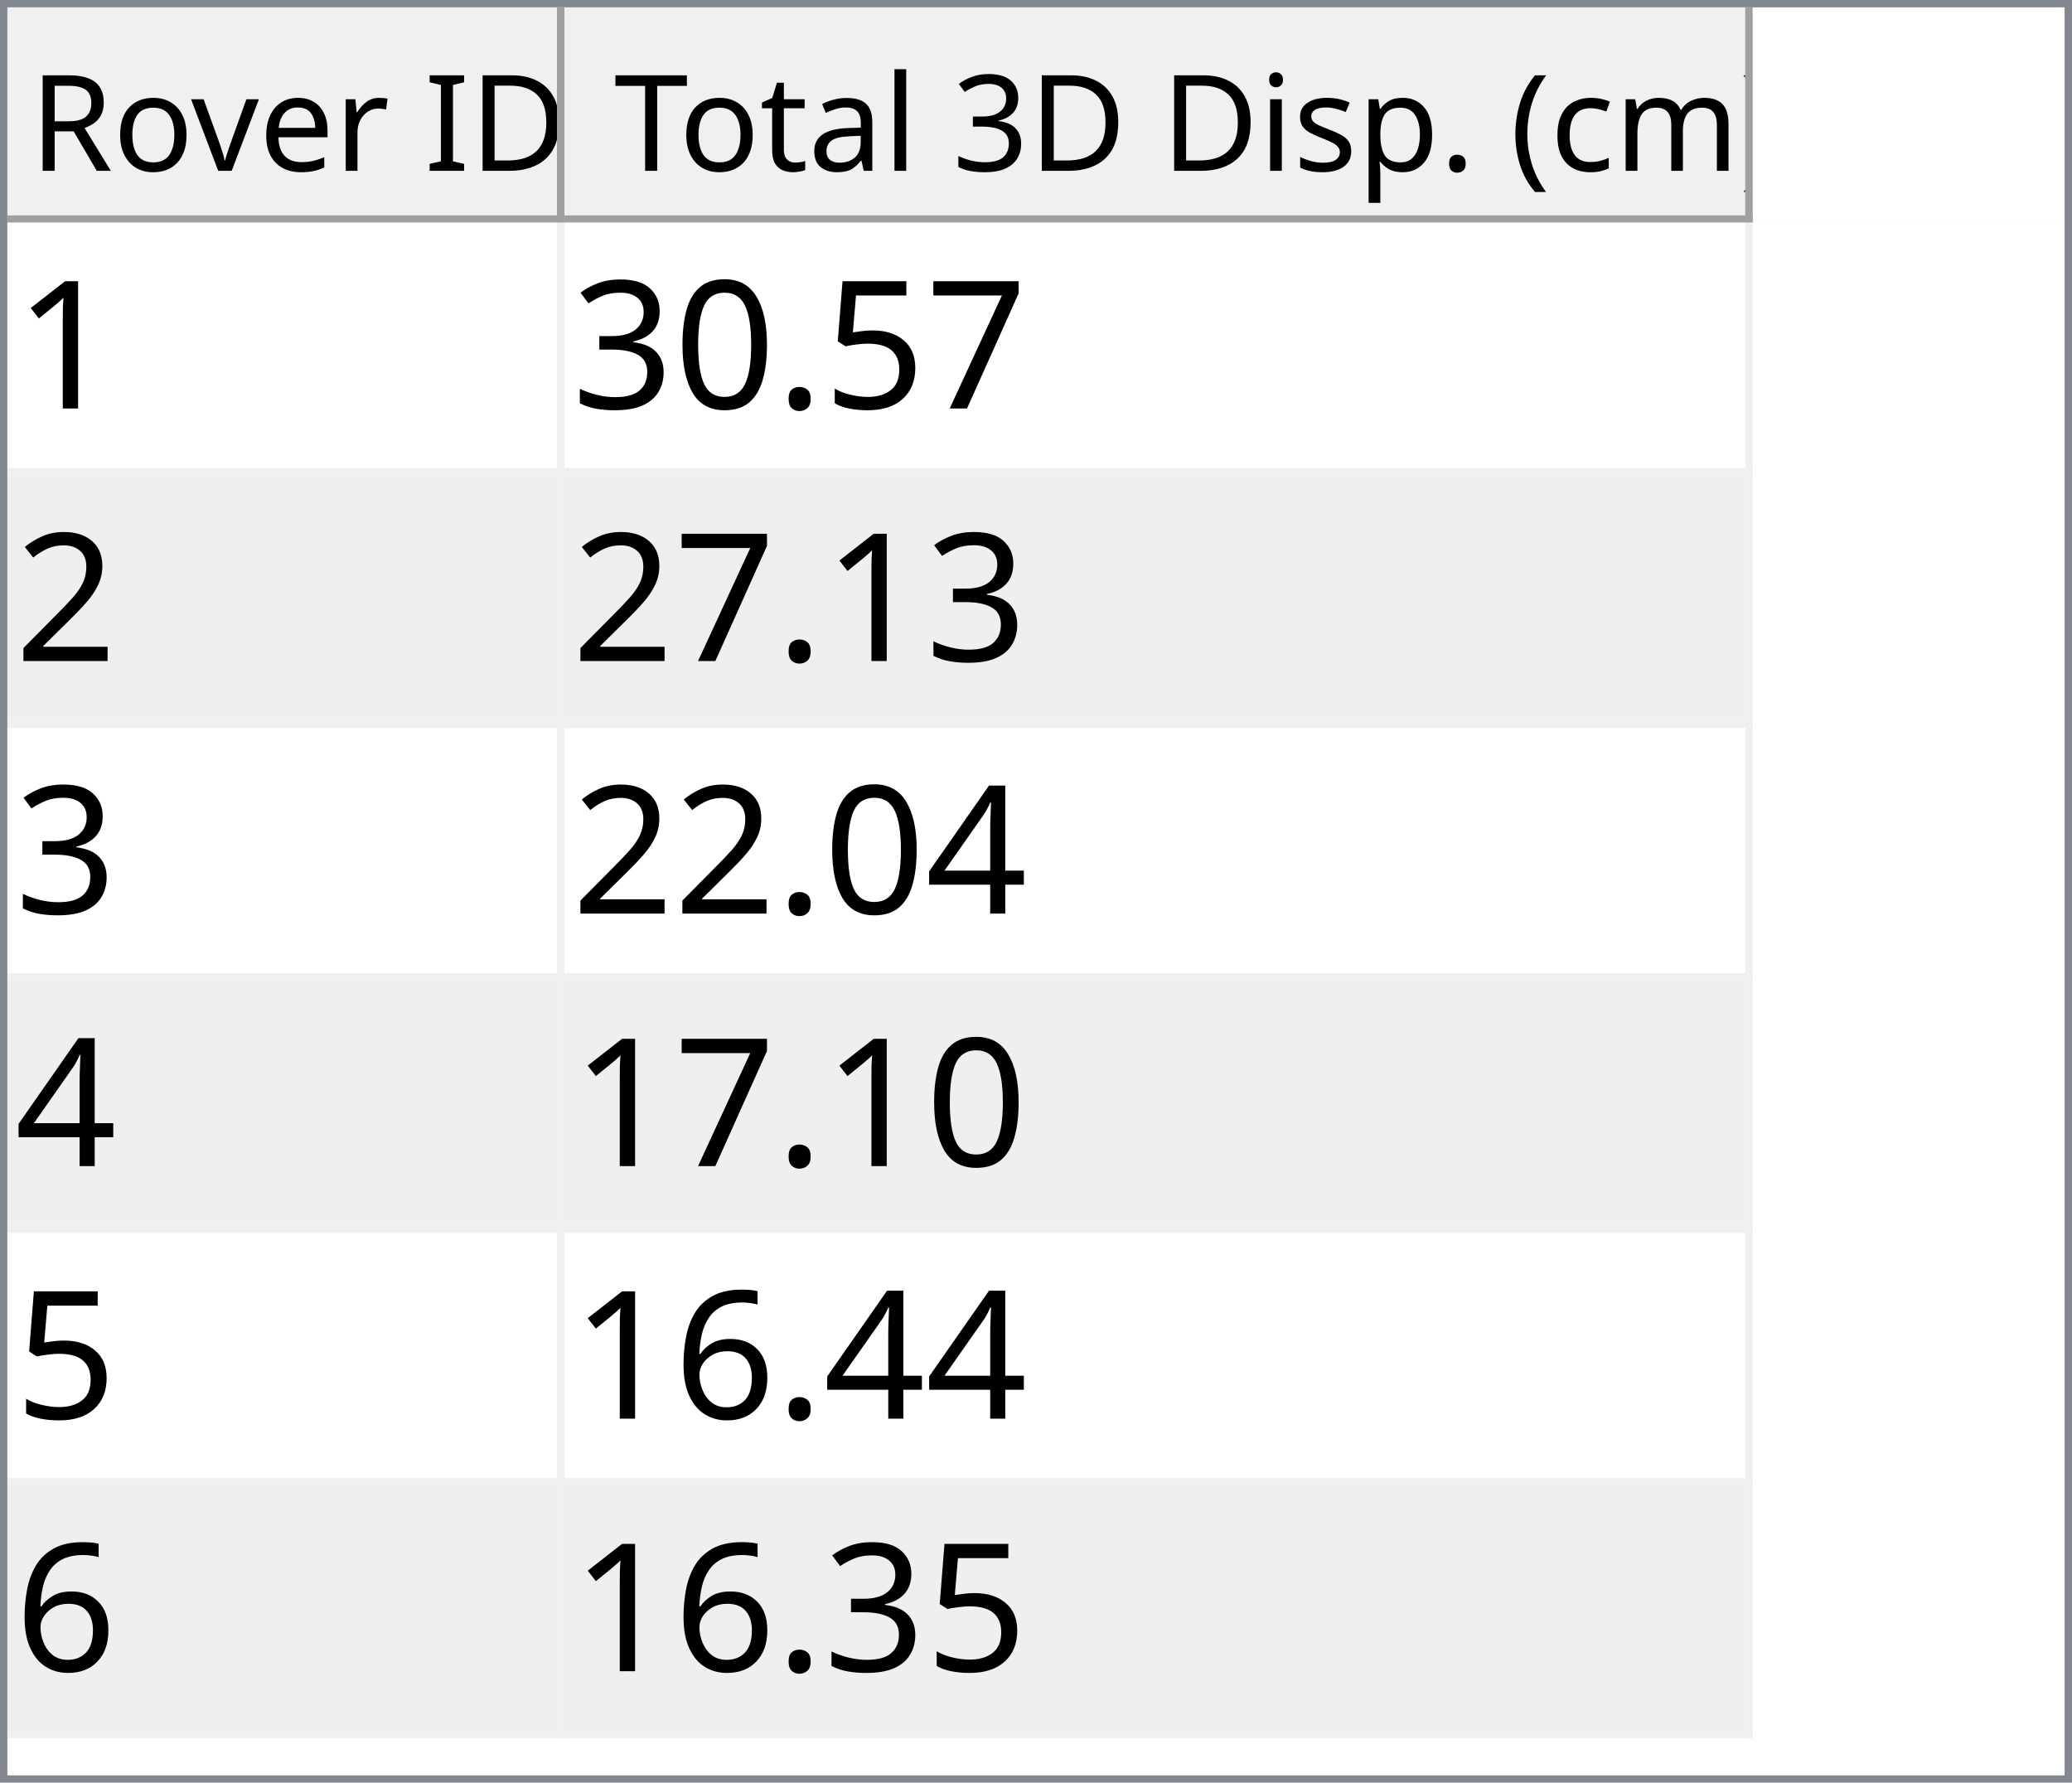
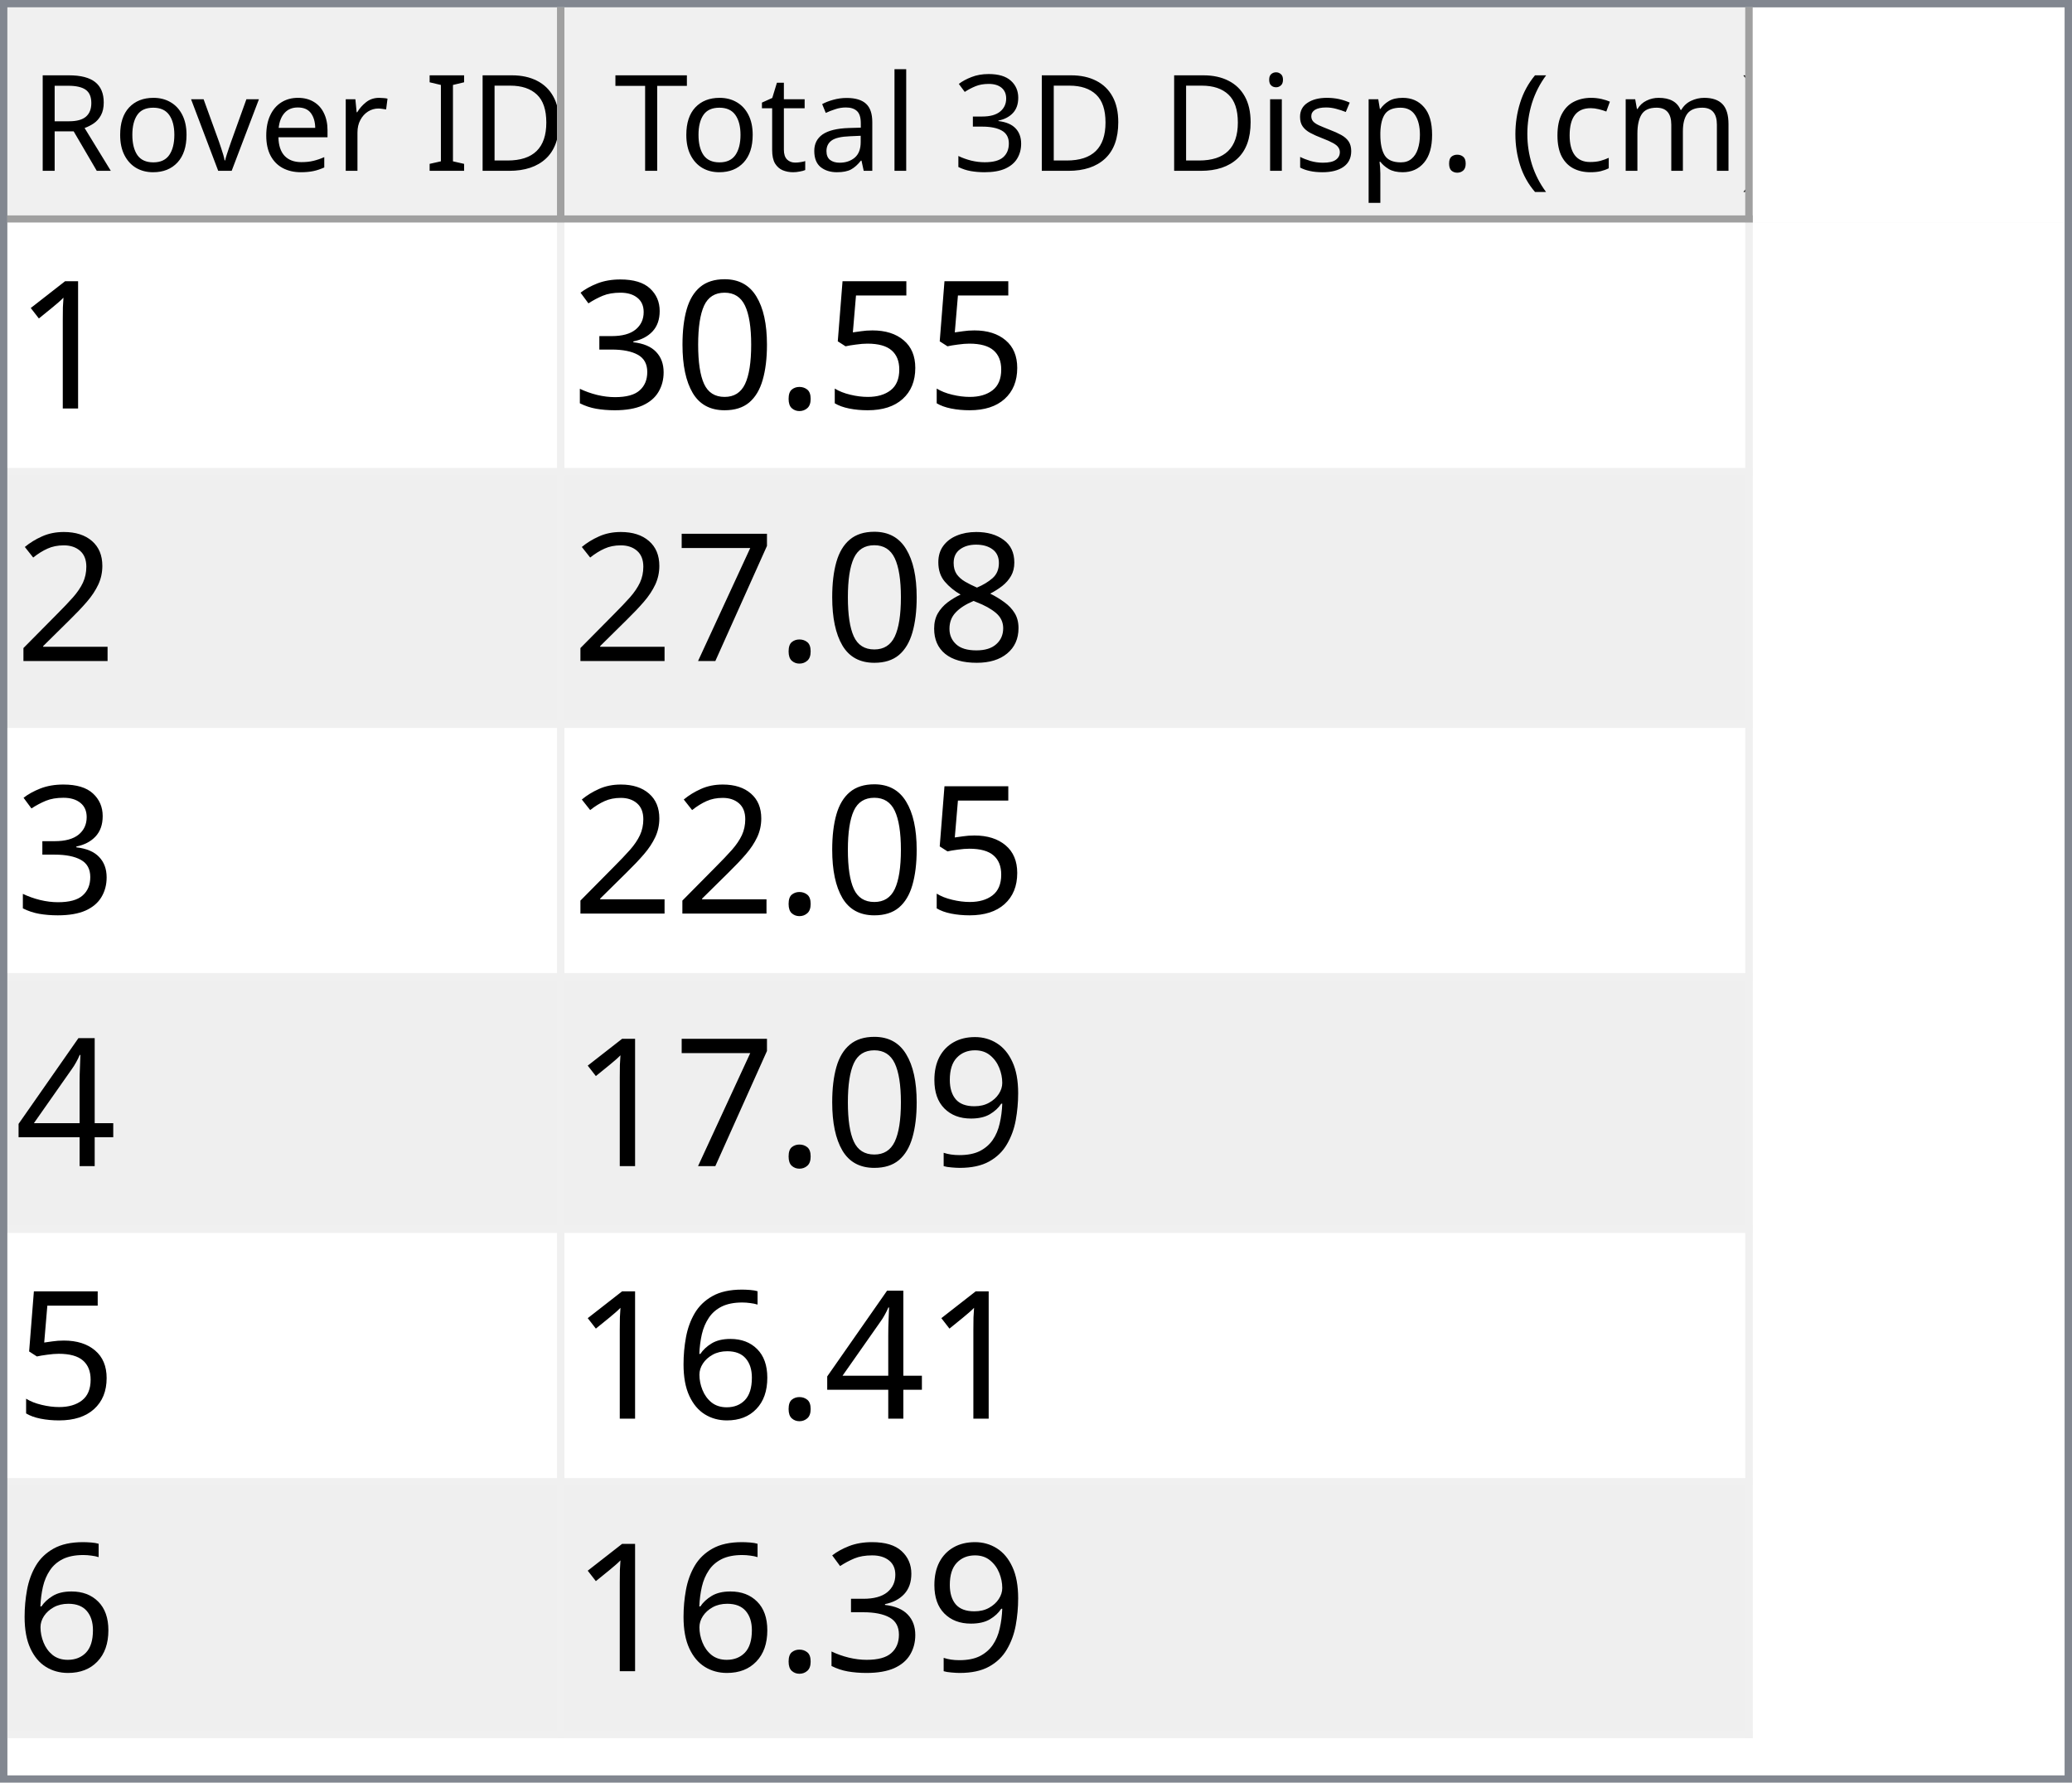
<svg xmlns="http://www.w3.org/2000/svg" style="fill-opacity:1; color-rendering:auto; color-interpolation:auto; text-rendering:auto; stroke:black; stroke-linecap:square; stroke-miterlimit:10; shape-rendering:auto; stroke-opacity:1; fill:black; stroke-dasharray:none; font-weight:normal; stroke-width:1; font-family:'Dialog'; font-style:normal; stroke-linejoin:miter; font-size:12px; stroke-dashoffset:0; image-rendering:auto;" width="279" height="240">
  <defs id="genericDefs" />
  <g>
    <defs id="defs1">
      <clipPath clipPathUnits="userSpaceOnUse" id="clipPath1">
        <path d="M0 0 L279 0 L279 240 L0 240 L0 0 Z" />
      </clipPath>
      <clipPath clipPathUnits="userSpaceOnUse" id="clipPath2">
        <path d="M0 0 L0 240 L279 240 L279 0 Z" />
      </clipPath>
      <clipPath clipPathUnits="userSpaceOnUse" id="clipPath3">
        <path d="M0 0 L0 29 L277 29 L277 0 Z" />
      </clipPath>
      <clipPath clipPathUnits="userSpaceOnUse" id="clipPath4">
        <path d="M0 0 L0 29 L75 29 L75 0 Z" />
      </clipPath>
      <clipPath clipPathUnits="userSpaceOnUse" id="clipPath5">
        <path d="M1 1 L1 28 L74 28 L74 1 Z" />
      </clipPath>
      <clipPath clipPathUnits="userSpaceOnUse" id="clipPath6">
        <path d="M0 0 L0 27 L73 27 L73 0 Z" />
      </clipPath>
      <clipPath clipPathUnits="userSpaceOnUse" id="clipPath7">
        <path d="M-0.5 -0.5 L-0.5 28.5 L74.5 28.5 L74.5 -0.5 Z" />
      </clipPath>
      <clipPath clipPathUnits="userSpaceOnUse" id="clipPath8">
        <path d="M0 0 L0 29 L160 29 L160 0 Z" />
      </clipPath>
      <clipPath clipPathUnits="userSpaceOnUse" id="clipPath9">
        <path d="M1 1 L1 28 L159 28 L159 1 Z" />
      </clipPath>
      <clipPath clipPathUnits="userSpaceOnUse" id="clipPath10">
        <path d="M0 0 L0 27 L158 27 L158 0 Z" />
      </clipPath>
      <clipPath clipPathUnits="userSpaceOnUse" id="clipPath11">
        <path d="M-0.5 -0.5 L-0.5 28.5 L159.5 28.5 L159.5 -0.5 Z" />
      </clipPath>
      <clipPath clipPathUnits="userSpaceOnUse" id="clipPath12">
        <path d="M0 0 L0 209 L277 209 L277 0 Z" />
      </clipPath>
      <clipPath clipPathUnits="userSpaceOnUse" id="clipPath13">
        <path d="M0 0 L0 204 L235 204 L235 0 Z" />
      </clipPath>
      <clipPath clipPathUnits="userSpaceOnUse" id="clipPath14">
        <path d="M-0.5 -0.5 L-0.5 203.5 L234.5 203.5 L234.5 -0.5 Z" />
      </clipPath>
      <clipPath clipPathUnits="userSpaceOnUse" id="clipPath15">
        <path d="M0 0 L0 33 L74 33 L74 0 Z" />
      </clipPath>
      <clipPath clipPathUnits="userSpaceOnUse" id="clipPath16">
        <path d="M0 0 L0 33 L159 33 L159 0 Z" />
      </clipPath>
      <font horiz-adv-x="64.551" id="font1">
        <font-face ascent="107.91" descent="25.098" units-per-em="100" style="font-style:normal; font-family:Segoe UI; font-weight:normal;" />
        <missing-glyph horiz-adv-x="64.551" d="M8.109 0 L8.109 68.266 L56.453 68.266 L56.453 0 L8.109 0 ZM15.328 7.234 L49.219 7.234 L49.219 61.031 L15.328 61.031 L15.328 7.234 Z" />
        <glyph unicode="D" horiz-adv-x="70.117" d="M9.188 0 L9.188 70.016 L28.516 70.016 Q65.531 70.016 65.531 35.891 Q65.531 19.672 55.25 9.836 Q44.969 0 27.734 0 L9.188 0 ZM17.391 62.594 L17.391 7.422 L27.828 7.422 Q41.609 7.422 49.273 14.797 Q56.938 22.172 56.938 35.688 Q56.938 62.594 28.328 62.594 L17.391 62.594 Z" />
        <glyph unicode="I" horiz-adv-x="26.611" d="M17.391 0 L9.188 0 L9.188 70.016 L17.391 70.016 L17.391 0 Z" />
        <glyph unicode=" " horiz-adv-x="27.393" d="" />
        <glyph unicode="r" horiz-adv-x="34.766" d="M34.188 41.891 Q32.078 43.5 28.125 43.5 Q23 43.5 19.555 38.672 Q16.109 33.844 16.109 25.484 L16.109 0 L8.109 0 L8.109 50 L16.109 50 L16.109 39.703 L16.312 39.703 Q18.016 44.969 21.531 47.922 Q25.047 50.875 29.391 50.875 Q32.516 50.875 34.188 50.203 L34.188 41.891 Z" />
        <glyph unicode="e" horiz-adv-x="52.295" d="M48.297 23 L12.984 23 Q13.188 14.656 17.484 10.109 Q21.781 5.562 29.297 5.562 Q37.75 5.562 44.828 11.141 L44.828 3.609 Q38.234 -1.172 27.391 -1.172 Q16.797 -1.172 10.742 5.641 Q4.688 12.453 4.688 24.812 Q4.688 36.469 11.305 43.82 Q17.922 51.172 27.734 51.172 Q37.547 51.172 42.922 44.828 Q48.297 38.484 48.297 27.203 L48.297 23 ZM40.094 29.781 Q40.047 36.719 36.75 40.578 Q33.453 44.438 27.594 44.438 Q21.922 44.438 17.969 40.383 Q14.016 36.328 13.094 29.781 L40.094 29.781 Z" />
        <glyph unicode="v" horiz-adv-x="47.9" d="M47.406 50 L27.484 0 L19.625 0 L0.688 50 L9.469 50 L22.172 13.672 Q23.578 9.672 23.922 6.688 L24.125 6.688 Q24.609 10.453 25.688 13.484 L38.969 50 L47.406 50 Z" />
        <glyph unicode="o" horiz-adv-x="58.594" d="M29 -1.172 Q17.922 -1.172 11.305 5.836 Q4.688 12.844 4.688 24.422 Q4.688 37.016 11.57 44.094 Q18.453 51.172 30.172 51.172 Q41.359 51.172 47.633 44.289 Q53.906 37.406 53.906 25.203 Q53.906 13.234 47.141 6.031 Q40.375 -1.172 29 -1.172 ZM29.594 44.438 Q21.875 44.438 17.383 39.188 Q12.891 33.938 12.891 24.703 Q12.891 15.828 17.43 10.695 Q21.969 5.562 29.594 5.562 Q37.359 5.562 41.531 10.594 Q45.703 15.625 45.703 24.906 Q45.703 34.281 41.531 39.359 Q37.359 44.438 29.594 44.438 Z" />
        <glyph unicode="R" horiz-adv-x="59.814" d="M59.375 0 L49.609 0 L37.891 19.625 Q36.281 22.359 34.766 24.289 Q33.25 26.219 31.664 27.438 Q30.078 28.656 28.25 29.219 Q26.422 29.781 24.125 29.781 L17.391 29.781 L17.391 0 L9.188 0 L9.188 70.016 L30.078 70.016 Q34.672 70.016 38.555 68.867 Q42.438 67.719 45.289 65.375 Q48.141 63.031 49.758 59.547 Q51.375 56.062 51.375 51.375 Q51.375 47.703 50.273 44.656 Q49.172 41.609 47.148 39.211 Q45.125 36.812 42.266 35.133 Q39.406 33.453 35.844 32.516 L35.844 32.328 Q37.594 31.547 38.891 30.547 Q40.188 29.547 41.359 28.18 Q42.531 26.812 43.68 25.078 Q44.828 23.344 46.234 21.047 L59.375 0 ZM17.391 62.594 L17.391 37.203 L28.516 37.203 Q31.594 37.203 34.203 38.133 Q36.812 39.062 38.719 40.797 Q40.625 42.531 41.703 45.047 Q42.781 47.562 42.781 50.688 Q42.781 56.297 39.141 59.445 Q35.5 62.594 28.609 62.594 L17.391 62.594 Z" />
        <glyph unicode=")" horiz-adv-x="30.176" d="M8.297 -15.922 L1.172 -15.922 Q16.406 2.344 16.406 26.812 Q16.406 51.469 1.078 70.016 L8.297 70.016 Q23.531 52.156 23.531 26.703 Q23.531 1.375 8.297 -15.922 Z" />
        <glyph unicode="m" horiz-adv-x="86.133" d="M79.109 0 L71.094 0 L71.094 28.719 Q71.094 37.016 68.531 40.727 Q65.969 44.438 59.906 44.438 Q54.781 44.438 51.195 39.75 Q47.609 35.062 47.609 28.516 L47.609 0 L39.594 0 L39.594 29.688 Q39.594 44.438 28.219 44.438 Q22.953 44.438 19.531 40.016 Q16.109 35.594 16.109 28.516 L16.109 0 L8.109 0 L8.109 50 L16.109 50 L16.109 42.094 L16.312 42.094 Q21.625 51.172 31.844 51.172 Q36.969 51.172 40.773 48.312 Q44.578 45.453 46 40.828 Q51.562 51.172 62.594 51.172 Q79.109 51.172 79.109 30.812 L79.109 0 Z" />
        <glyph unicode="c" horiz-adv-x="46.191" d="M42.188 2.297 Q36.422 -1.172 28.516 -1.172 Q17.828 -1.172 11.258 5.789 Q4.688 12.75 4.688 23.828 Q4.688 36.188 11.766 43.68 Q18.844 51.172 30.672 51.172 Q37.25 51.172 42.281 48.734 L42.281 40.531 Q36.719 44.438 30.375 44.438 Q22.703 44.438 17.797 38.945 Q12.891 33.453 12.891 24.516 Q12.891 15.719 17.508 10.641 Q22.125 5.562 29.891 5.562 Q36.422 5.562 42.188 9.906 L42.188 2.297 Z" />
        <glyph unicode="(" horiz-adv-x="30.176" d="M29.109 -15.922 L21.969 -15.922 Q6.844 1.375 6.844 26.703 Q6.844 52.156 21.969 70.016 L29.203 70.016 Q13.875 51.469 13.875 26.812 Q13.875 2.344 29.109 -15.922 Z" />
        <glyph unicode="." horiz-adv-x="21.68" d="M10.891 -1.078 Q8.641 -1.078 7.055 0.539 Q5.469 2.156 5.469 4.391 Q5.469 6.641 7.055 8.273 Q8.641 9.906 10.891 9.906 Q13.188 9.906 14.797 8.273 Q16.406 6.641 16.406 4.391 Q16.406 2.156 14.797 0.539 Q13.188 -1.078 10.891 -1.078 Z" />
        <glyph unicode="p" horiz-adv-x="58.789" d="M16.312 7.234 L16.109 7.234 L16.109 -23 L8.109 -23 L8.109 50 L16.109 50 L16.109 41.219 L16.312 41.219 Q22.219 51.172 33.594 51.172 Q43.266 51.172 48.688 44.461 Q54.109 37.75 54.109 26.469 Q54.109 13.922 48 6.375 Q41.891 -1.172 31.297 -1.172 Q21.578 -1.172 16.312 7.234 ZM16.109 27.391 L16.109 20.406 Q16.109 14.203 20.141 9.883 Q24.172 5.562 30.375 5.562 Q37.641 5.562 41.773 11.133 Q45.906 16.703 45.906 26.609 Q45.906 34.969 42.047 39.703 Q38.188 44.438 31.594 44.438 Q24.609 44.438 20.359 39.578 Q16.109 34.719 16.109 27.391 Z" />
        <glyph unicode="s" horiz-adv-x="42.432" d="M5.078 1.812 L5.078 10.406 Q11.625 5.562 19.484 5.562 Q30.031 5.562 30.031 12.594 Q30.031 14.594 29.125 15.992 Q28.219 17.391 26.68 18.461 Q25.141 19.531 23.07 20.383 Q21 21.234 18.609 22.172 Q15.281 23.484 12.766 24.828 Q10.25 26.172 8.57 27.859 Q6.891 29.547 6.031 31.695 Q5.172 33.844 5.172 36.719 Q5.172 40.234 6.789 42.945 Q8.406 45.656 11.086 47.484 Q13.766 49.312 17.211 50.242 Q20.656 51.172 24.312 51.172 Q30.812 51.172 35.938 48.922 L35.938 40.828 Q30.422 44.438 23.25 44.438 Q21 44.438 19.195 43.922 Q17.391 43.406 16.094 42.477 Q14.797 41.547 14.086 40.258 Q13.375 38.969 13.375 37.406 Q13.375 35.453 14.086 34.133 Q14.797 32.812 16.164 31.789 Q17.531 30.766 19.484 29.938 Q21.438 29.109 23.922 28.125 Q27.25 26.859 29.883 25.516 Q32.516 24.172 34.375 22.484 Q36.234 20.797 37.234 18.602 Q38.234 16.406 38.234 13.375 Q38.234 9.672 36.602 6.938 Q34.969 4.203 32.234 2.398 Q29.5 0.594 25.93 -0.289 Q22.359 -1.172 18.453 -1.172 Q10.75 -1.172 5.078 1.812 Z" />
        <glyph unicode="i" horiz-adv-x="24.219" d="M12.203 62.703 Q10.062 62.703 8.547 64.164 Q7.031 65.625 7.031 67.875 Q7.031 70.125 8.547 71.609 Q10.062 73.094 12.203 73.094 Q14.406 73.094 15.945 71.609 Q17.484 70.125 17.484 67.875 Q17.484 65.719 15.945 64.211 Q14.406 62.703 12.203 62.703 ZM16.109 0 L8.109 0 L8.109 50 L16.109 50 L16.109 0 Z" />
        <glyph unicode="3" horiz-adv-x="53.906" d="M46.531 19.828 Q46.531 15.094 44.75 11.211 Q42.969 7.328 39.719 4.57 Q36.469 1.812 31.93 0.297 Q27.391 -1.219 21.922 -1.219 Q11.922 -1.219 6 2.594 L6 11.188 Q13.094 5.609 22.219 5.609 Q25.875 5.609 28.828 6.539 Q31.781 7.469 33.906 9.227 Q36.031 10.984 37.18 13.477 Q38.328 15.969 38.328 19.094 Q38.328 32.812 18.797 32.812 L12.984 32.812 L12.984 39.594 L18.5 39.594 Q35.797 39.594 35.797 52.484 Q35.797 64.406 22.609 64.406 Q15.188 64.406 8.688 59.422 L8.688 67.188 Q15.375 71.188 24.609 71.188 Q29 71.188 32.57 69.969 Q36.141 68.75 38.68 66.555 Q41.219 64.359 42.609 61.281 Q44 58.203 44 54.5 Q44 40.672 30.031 36.719 L30.031 36.531 Q33.594 36.141 36.625 34.797 Q39.656 33.453 41.852 31.305 Q44.047 29.156 45.289 26.25 Q46.531 23.344 46.531 19.828 Z" />
        <glyph unicode="l" horiz-adv-x="24.219" d="M16.109 0 L8.109 0 L8.109 74.031 L16.109 74.031 L16.109 0 Z" />
        <glyph unicode="a" horiz-adv-x="50.879" d="M43.891 0 L35.891 0 L35.891 7.812 L35.688 7.812 Q30.469 -1.172 20.312 -1.172 Q12.844 -1.172 8.617 2.781 Q4.391 6.734 4.391 13.281 Q4.391 27.297 20.906 29.594 L35.891 31.688 Q35.891 44.438 25.594 44.438 Q16.547 44.438 9.281 38.281 L9.281 46.484 Q16.656 51.172 26.266 51.172 Q43.891 51.172 43.891 32.516 L43.891 0 ZM35.891 25.297 L23.828 23.641 Q18.266 22.859 15.43 20.875 Q12.594 18.891 12.594 13.875 Q12.594 10.203 15.211 7.883 Q17.828 5.562 22.172 5.562 Q28.125 5.562 32.008 9.742 Q35.891 13.922 35.891 20.312 L35.891 25.297 Z" />
        <glyph unicode="t" horiz-adv-x="33.887" d="M31.297 0.484 Q28.469 -1.078 23.828 -1.078 Q10.688 -1.078 10.688 13.578 L10.688 43.172 L2.094 43.172 L2.094 50 L10.688 50 L10.688 62.203 L18.703 64.797 L18.703 50 L31.297 50 L31.297 43.172 L18.703 43.172 L18.703 14.984 Q18.703 9.969 20.414 7.82 Q22.125 5.672 26.078 5.672 Q29.109 5.672 31.297 7.328 L31.297 0.484 Z" />
        <glyph unicode="T" horiz-adv-x="52.393" d="M50.594 62.594 L30.375 62.594 L30.375 0 L22.172 0 L22.172 62.594 L2 62.594 L2 70.016 L50.594 70.016 L50.594 62.594 Z" />
      </font>
      <font horiz-adv-x="75.0" id="font2">
        <font-face ascent="100.537" descent="21.973" units-per-em="100" style="font-style:normal; font-family:sans-serif; font-weight:normal;" />
        <missing-glyph horiz-adv-x="75.0" d="M12.5 0 L12.5 62.5 L62.5 62.5 L62.5 0 L12.5 0 ZM14.062 1.562 L60.938 1.562 L60.938 60.938 L14.062 60.938 L14.062 1.562 Z" />
        <glyph unicode="1" horiz-adv-x="55.615" d="M37.25 0 L28.469 0 L28.469 56 Q25.297 52.984 20.141 49.953 Q14.984 46.922 10.891 45.406 L10.891 53.906 Q18.266 57.375 23.781 62.305 Q29.297 67.234 31.594 71.875 L37.25 71.875 L37.25 0 Z" />
-         <glyph unicode="7" horiz-adv-x="55.615" d="M4.734 62.203 L4.734 70.656 L51.078 70.656 L51.078 63.812 Q44.234 56.547 37.523 44.484 Q30.812 32.422 27.156 19.672 Q24.516 10.688 23.781 0 L14.75 0 Q14.891 8.453 18.062 20.414 Q21.234 32.375 27.172 43.484 Q33.109 54.594 39.797 62.203 L4.734 62.203 Z" />
        <glyph unicode="5" horiz-adv-x="55.615" d="M4.156 18.75 L13.375 19.531 Q14.406 12.797 18.141 9.398 Q21.875 6 27.156 6 Q33.5 6 37.891 10.789 Q42.281 15.578 42.281 23.484 Q42.281 31 38.062 35.352 Q33.844 39.703 27 39.703 Q22.75 39.703 19.336 37.773 Q15.922 35.844 13.969 32.766 L5.719 33.844 L12.641 70.609 L48.25 70.609 L48.25 62.203 L19.672 62.203 L15.828 42.969 Q22.266 47.469 29.344 47.469 Q38.719 47.469 45.164 40.969 Q51.609 34.469 51.609 24.266 Q51.609 14.547 45.953 7.469 Q39.062 -1.219 27.156 -1.219 Q17.391 -1.219 11.211 4.25 Q5.031 9.719 4.156 18.75 Z" />
        <glyph unicode="." horiz-adv-x="27.783" d="M9.078 0 L9.078 10.016 L19.094 10.016 L19.094 0 L9.078 0 Z" />
        <glyph unicode="0" horiz-adv-x="55.615" d="M4.156 35.297 Q4.156 48 6.766 55.742 Q9.375 63.484 14.523 67.68 Q19.672 71.875 27.484 71.875 Q33.25 71.875 37.594 69.555 Q41.938 67.234 44.773 62.867 Q47.609 58.5 49.219 52.227 Q50.828 45.953 50.828 35.297 Q50.828 22.703 48.242 14.969 Q45.656 7.234 40.508 3.008 Q35.359 -1.219 27.484 -1.219 Q17.141 -1.219 11.234 6.203 Q4.156 15.141 4.156 35.297 ZM13.188 35.297 Q13.188 17.672 17.312 11.836 Q21.438 6 27.484 6 Q33.547 6 37.672 11.859 Q41.797 17.719 41.797 35.297 Q41.797 52.984 37.672 58.789 Q33.547 64.594 27.391 64.594 Q21.344 64.594 17.719 59.469 Q13.188 52.938 13.188 35.297 Z" />
        <glyph unicode="3" horiz-adv-x="55.615" d="M4.203 18.891 L12.984 20.062 Q14.5 12.594 18.141 9.297 Q21.781 6 27 6 Q33.203 6 37.477 10.297 Q41.75 14.594 41.75 20.953 Q41.75 27 37.797 30.93 Q33.844 34.859 27.734 34.859 Q25.25 34.859 21.531 33.891 L22.516 41.609 Q23.391 41.5 23.922 41.5 Q29.547 41.5 34.039 44.43 Q38.531 47.359 38.531 53.469 Q38.531 58.297 35.258 61.477 Q31.984 64.656 26.812 64.656 Q21.688 64.656 18.266 61.43 Q14.844 58.203 13.875 51.766 L5.078 53.328 Q6.688 62.156 12.398 67.016 Q18.109 71.875 26.609 71.875 Q32.469 71.875 37.398 69.359 Q42.328 66.844 44.945 62.5 Q47.562 58.156 47.562 53.266 Q47.562 48.641 45.07 44.828 Q42.578 41.016 37.703 38.766 Q44.047 37.312 47.562 32.695 Q51.078 28.078 51.078 21.141 Q51.078 11.766 44.242 5.25 Q37.406 -1.266 26.953 -1.266 Q17.531 -1.266 11.305 4.352 Q5.078 9.969 4.203 18.891 Z" />
        <glyph unicode="2" horiz-adv-x="55.615" d="M50.344 8.453 L50.344 0 L3.031 0 Q2.938 3.172 4.047 6.109 Q5.859 10.938 9.836 15.625 Q13.812 20.312 21.344 26.469 Q33.016 36.031 37.117 41.625 Q41.219 47.219 41.219 52.203 Q41.219 57.422 37.477 61.008 Q33.734 64.594 27.734 64.594 Q21.391 64.594 17.578 60.789 Q13.766 56.984 13.719 50.25 L4.688 51.172 Q5.609 61.281 11.664 66.578 Q17.719 71.875 27.938 71.875 Q38.234 71.875 44.242 66.164 Q50.25 60.453 50.25 52 Q50.25 47.703 48.492 43.555 Q46.734 39.406 42.656 34.812 Q38.578 30.219 29.109 22.219 Q21.188 15.578 18.945 13.211 Q16.703 10.844 15.234 8.453 L50.344 8.453 Z" />
+         <glyph unicode="8" horiz-adv-x="55.615" d="M17.672 38.812 Q12.203 40.828 9.57 44.539 Q6.938 48.25 6.938 53.422 Q6.938 61.234 12.555 66.555 Q18.172 71.875 27.484 71.875 Q36.859 71.875 42.578 66.43 Q48.297 60.984 48.297 53.172 Q48.297 48.188 45.68 44.508 Q43.062 40.828 37.75 38.812 Q44.344 36.672 47.781 31.883 Q51.219 27.094 51.219 20.453 Q51.219 11.281 44.727 5.031 Q38.234 -1.219 27.641 -1.219 Q17.047 -1.219 10.547 5.055 Q4.047 11.328 4.047 20.703 Q4.047 27.688 7.594 32.398 Q11.141 37.109 17.672 38.812 ZM15.922 53.719 Q15.922 48.641 19.195 45.414 Q22.469 42.188 27.688 42.188 Q32.766 42.188 36.016 45.383 Q39.266 48.578 39.266 53.219 Q39.266 58.062 35.914 61.359 Q32.562 64.656 27.594 64.656 Q22.562 64.656 19.242 61.43 Q15.922 58.203 15.922 53.719 ZM13.094 20.656 Q13.094 16.891 14.875 13.375 Q16.656 9.859 20.172 7.93 Q23.688 6 27.734 6 Q34.031 6 38.133 10.055 Q42.234 14.109 42.234 20.359 Q42.234 26.703 38.016 30.859 Q33.797 35.016 27.438 35.016 Q21.234 35.016 17.164 30.914 Q13.094 26.812 13.094 20.656 Z" />
+         <glyph unicode="7" horiz-adv-x="55.615" d="M4.734 62.203 L4.734 70.656 L51.078 70.656 L51.078 63.812 Q44.234 56.547 37.523 44.484 Q30.812 32.422 27.156 19.672 Q24.516 10.688 23.781 0 L14.75 0 Q14.891 8.453 18.062 20.414 Q21.234 32.375 27.172 43.484 Q33.109 54.594 39.797 62.203 L4.734 62.203 Z" />
        <glyph unicode="4" horiz-adv-x="55.615" d="M32.328 0 L32.328 17.141 L1.266 17.141 L1.266 25.203 L33.938 71.578 L41.109 71.578 L41.109 25.203 L50.781 25.203 L50.781 17.141 L41.109 17.141 L41.109 0 L32.328 0 ZM32.328 25.203 L32.328 57.469 L9.906 25.203 L32.328 25.203 Z" />
+         <glyph unicode="9" horiz-adv-x="55.615" d="M5.469 16.547 L13.922 17.328 Q14.984 11.375 18.016 8.688 Q21.047 6 25.781 6 Q29.828 6 32.883 7.859 Q35.938 9.719 37.891 12.82 Q39.844 15.922 41.164 21.195 Q42.484 26.469 42.484 31.938 Q42.484 32.516 42.438 33.688 Q39.797 29.5 35.234 26.883 Q30.672 24.266 25.344 24.266 Q16.453 24.266 10.305 30.711 Q4.156 37.156 4.156 47.703 Q4.156 58.594 10.578 65.234 Q17 71.875 26.656 71.875 Q33.641 71.875 39.43 68.117 Q45.219 64.359 48.219 57.398 Q51.219 50.438 51.219 37.25 Q51.219 23.531 48.242 15.406 Q45.266 7.281 39.383 3.031 Q33.5 -1.219 25.594 -1.219 Q17.188 -1.219 11.867 3.445 Q6.547 8.109 5.469 16.547 ZM41.453 48.141 Q41.453 55.719 37.43 60.156 Q33.406 64.594 27.734 64.594 Q21.875 64.594 17.531 59.812 Q13.188 55.031 13.188 47.406 Q13.188 40.578 17.312 36.305 Q21.438 32.031 27.484 32.031 Q33.594 32.031 37.523 36.305 Q41.453 40.578 41.453 48.141 Z" />
        <glyph unicode="6" horiz-adv-x="55.615" d="M49.75 54.047 L41.016 53.375 Q39.844 58.547 37.703 60.891 Q34.125 64.656 28.906 64.656 Q24.703 64.656 21.531 62.312 Q17.391 59.281 14.992 53.469 Q12.594 47.656 12.5 36.922 Q15.672 41.75 20.266 44.094 Q24.859 46.438 29.891 46.438 Q38.672 46.438 44.852 39.969 Q51.031 33.5 51.031 23.25 Q51.031 16.5 48.125 10.719 Q45.219 4.938 40.141 1.859 Q35.062 -1.219 28.609 -1.219 Q17.625 -1.219 10.695 6.859 Q3.766 14.938 3.766 33.5 Q3.766 54.25 11.422 63.672 Q18.109 71.875 29.438 71.875 Q37.891 71.875 43.289 67.141 Q48.688 62.406 49.75 54.047 ZM13.875 23.188 Q13.875 18.656 15.797 14.508 Q17.719 10.359 21.188 8.18 Q24.656 6 28.469 6 Q34.031 6 38.039 10.492 Q42.047 14.984 42.047 22.703 Q42.047 30.125 38.086 34.398 Q34.125 38.672 28.125 38.672 Q22.172 38.672 18.023 34.398 Q13.875 30.125 13.875 23.188 Z" />
      </font>
    </defs>
    <g style="fill:white; stroke:white;">
      <rect x="0" y="0" width="279" style="clip-path:url(#clipPath1); stroke:none;" height="240" />
    </g>
    <g style="fill:white; text-rendering:optimizeSpeed; color-rendering:optimizeSpeed; image-rendering:optimizeSpeed; shape-rendering:crispEdges; stroke:white; color-interpolation:sRGB;">
      <rect x="0" width="279" height="240" y="0" style="stroke:none;" />
      <path style="stroke:none;" d="M0 240 L279 240 L279 0 L0 0 Z" />
    </g>
    <g style="fill:rgb(240,240,240); font-size:18px; font-family:'Segoe UI'; stroke:rgb(240,240,240);">
      <rect x="0" y="0" width="279" style="clip-path:url(#clipPath2); stroke:none;" height="240" />
    </g>
    <g style="fill:rgb(130,135,144); font-size:18px; font-family:'Segoe UI'; stroke:rgb(130,135,144);">
      <path d="M0 0 L279 0 L279 240 L0 240 L0 0 ZM1 1 L278 1 L278 239 L1 239 L1 1 Z" style="fill-rule:evenodd; clip-path:url(#clipPath2); stroke:none;" />
    </g>
    <g style="fill:white; font-size:18px; font-family:'Segoe UI'; stroke:white;" transform="translate(1,1)">
      <rect x="0" y="0" width="277" style="clip-path:url(#clipPath3); stroke:none;" height="29" />
    </g>
    <g style="fill:rgb(240,240,240); font-size:18px; font-family:'Segoe UI'; stroke:rgb(240,240,240);" transform="translate(1,1)">
      <rect x="0" y="0" width="75" style="clip-path:url(#clipPath4); stroke:none;" height="29" />
    </g>
    <g style="font-family:'Segoe UI'; font-size:18px;" transform="translate(2,2)">
      <text x="2" xml:space="preserve" y="21" style="clip-path:url(#clipPath6); stroke:none;">Rover ID</text>
    </g>
    <g transform="translate(1.5,1.5)" style="fill:rgb(160,160,160); font-size:18px; font-family:'Segoe UI'; stroke:rgb(160,160,160); stroke-linejoin:bevel;">
      <line x1="74" x2="74" y1="0" style="fill:none; clip-path:url(#clipPath7);" y2="28" />
    </g>
    <g transform="matrix(1,0,0,1,1,1) translate(0.5,0.5)" style="fill:rgb(160,160,160); font-size:18px; font-family:'Segoe UI'; stroke:rgb(160,160,160); stroke-linejoin:bevel;">
      <line x1="0" x2="74" y1="28" style="fill:none; clip-path:url(#clipPath7);" y2="28" />
    </g>
    <g style="fill:rgb(240,240,240); font-size:18px; font-family:'Segoe UI'; stroke:rgb(240,240,240);" transform="translate(76,1)">
      <rect x="0" y="0" width="160" style="clip-path:url(#clipPath8); stroke:none;" height="29" />
    </g>
    <g style="font-family:'Segoe UI'; font-size:18px;" transform="translate(77,2)">
      <text x="1" xml:space="preserve" y="21" style="clip-path:url(#clipPath10); stroke:none;"> Total 3D Disp. (cm)</text>
    </g>
    <g transform="translate(76.5,1.5)" style="fill:rgb(160,160,160); font-size:18px; font-family:'Segoe UI'; stroke:rgb(160,160,160); stroke-linejoin:bevel;">
      <line x1="159" x2="159" y1="0" style="fill:none; clip-path:url(#clipPath11);" y2="28" />
    </g>
    <g transform="matrix(1,0,0,1,76,1) translate(0.5,0.5)" style="fill:rgb(160,160,160); font-size:18px; font-family:'Segoe UI'; stroke:rgb(160,160,160); stroke-linejoin:bevel;">
      <line x1="0" x2="159" y1="28" style="fill:none; clip-path:url(#clipPath11);" y2="28" />
    </g>
    <g style="fill:white; font-size:18px; font-family:'Segoe UI'; stroke:white;" transform="translate(1,30)">
      <rect x="0" y="0" width="277" style="clip-path:url(#clipPath12); stroke:none;" height="209" />
    </g>
    <g style="fill:rgb(240,240,240); font-size:24px; font-family:sans-serif; stroke:rgb(240,240,240);" transform="translate(1,30)">
      <rect x="0" y="0" width="235" style="clip-path:url(#clipPath13); stroke:none;" height="204" />
      <line transform="translate(0.5,0.5)" x1="0" x2="234" y1="33" style="clip-path:url(#clipPath14); fill:none; stroke-linejoin:bevel;" y2="33" />
    </g>
    <g transform="matrix(1,0,0,1,1,30) translate(0.5,0.5)" style="fill:rgb(240,240,240); font-size:24px; font-family:sans-serif; stroke:rgb(240,240,240); stroke-linejoin:bevel;">
      <line x1="0" x2="234" y1="67" style="fill:none; clip-path:url(#clipPath14);" y2="67" />
    </g>
    <g transform="matrix(1,0,0,1,1,30) translate(0.5,0.5)" style="fill:rgb(240,240,240); font-size:24px; font-family:sans-serif; stroke:rgb(240,240,240); stroke-linejoin:bevel;">
      <line x1="0" x2="234" y1="101" style="fill:none; clip-path:url(#clipPath14);" y2="101" />
    </g>
    <g transform="matrix(1,0,0,1,1,30) translate(0.5,0.5)" style="fill:rgb(240,240,240); font-size:24px; font-family:sans-serif; stroke:rgb(240,240,240); stroke-linejoin:bevel;">
      <line x1="0" x2="234" y1="135" style="fill:none; clip-path:url(#clipPath14);" y2="135" />
    </g>
    <g transform="matrix(1,0,0,1,1,30) translate(0.5,0.5)" style="fill:rgb(240,240,240); font-size:24px; font-family:sans-serif; stroke:rgb(240,240,240); stroke-linejoin:bevel;">
      <line x1="0" x2="234" y1="169" style="fill:none; clip-path:url(#clipPath14);" y2="169" />
    </g>
    <g transform="matrix(1,0,0,1,1,30) translate(0.5,0.5)" style="fill:rgb(240,240,240); font-size:24px; font-family:sans-serif; stroke:rgb(240,240,240); stroke-linejoin:bevel;">
      <line x1="0" x2="234" y1="203" style="fill:none; clip-path:url(#clipPath14);" y2="203" />
    </g>
    <g transform="matrix(1,0,0,1,1,30) translate(0.5,0.5)" style="fill:rgb(240,240,240); font-size:24px; font-family:sans-serif; stroke:rgb(240,240,240); stroke-linejoin:bevel;">
      <line x1="74" x2="74" y1="0" style="fill:none; clip-path:url(#clipPath14);" y2="203" />
    </g>
    <g transform="matrix(1,0,0,1,1,30) translate(0.5,0.5)" style="fill:rgb(240,240,240); font-size:24px; font-family:sans-serif; stroke:rgb(240,240,240); stroke-linejoin:bevel;">
      <line x1="234" x2="234" y1="0" style="fill:none; clip-path:url(#clipPath14);" y2="203" />
    </g>
    <g style="fill:white; font-size:24px; font-family:sans-serif; stroke:white;" transform="matrix(1,0,0,1,1,30)">
      <rect x="0" y="0" width="74" style="clip-path:url(#clipPath15); stroke:none;" height="33" />
      <text x="1" y="25" style="fill:black; clip-path:url(#clipPath15); stroke:none;" xml:space="preserve">1</text>
    </g>
    <g style="fill:white; font-size:24px; font-family:sans-serif; stroke:white;" transform="matrix(1,0,0,1,1,30) translate(75,0)">
      <rect x="0" y="0" width="159" style="clip-path:url(#clipPath16); stroke:none;" height="33" />
-       <text x="1" y="25" style="fill:black; clip-path:url(#clipPath16); stroke:none;" xml:space="preserve">30.57</text>
+       <text x="1" y="25" style="fill:black; clip-path:url(#clipPath16); stroke:none;" xml:space="preserve">30.55</text>
    </g>
    <g style="fill:rgb(239,239,239); font-size:24px; font-family:sans-serif; stroke:rgb(239,239,239);" transform="matrix(1,0,0,1,1,30) translate(0,34)">
      <rect x="0" y="0" width="74" style="clip-path:url(#clipPath15); stroke:none;" height="33" />
      <text x="1" y="25" style="fill:black; clip-path:url(#clipPath15); stroke:none;" xml:space="preserve">2</text>
    </g>
    <g style="fill:rgb(239,239,239); font-size:24px; font-family:sans-serif; stroke:rgb(239,239,239);" transform="matrix(1,0,0,1,1,30) translate(75,34)">
      <rect x="0" y="0" width="159" style="clip-path:url(#clipPath16); stroke:none;" height="33" />
-       <text x="1" y="25" style="fill:black; clip-path:url(#clipPath16); stroke:none;" xml:space="preserve">27.13</text>
+       <text x="1" y="25" style="fill:black; clip-path:url(#clipPath16); stroke:none;" xml:space="preserve">27.08</text>
    </g>
    <g style="fill:white; font-size:24px; font-family:sans-serif; stroke:white;" transform="matrix(1,0,0,1,1,30) translate(0,68)">
      <rect x="0" y="0" width="74" style="clip-path:url(#clipPath15); stroke:none;" height="33" />
      <text x="1" y="25" style="fill:black; clip-path:url(#clipPath15); stroke:none;" xml:space="preserve">3</text>
    </g>
    <g style="fill:white; font-size:24px; font-family:sans-serif; stroke:white;" transform="matrix(1,0,0,1,1,30) translate(75,68)">
      <rect x="0" y="0" width="159" style="clip-path:url(#clipPath16); stroke:none;" height="33" />
-       <text x="1" y="25" style="fill:black; clip-path:url(#clipPath16); stroke:none;" xml:space="preserve">22.04</text>
+       <text x="1" y="25" style="fill:black; clip-path:url(#clipPath16); stroke:none;" xml:space="preserve">22.05</text>
    </g>
    <g style="fill:rgb(239,239,239); font-size:24px; font-family:sans-serif; stroke:rgb(239,239,239);" transform="matrix(1,0,0,1,1,30) translate(0,102)">
      <rect x="0" y="0" width="74" style="clip-path:url(#clipPath15); stroke:none;" height="33" />
      <text x="1" y="25" style="fill:black; clip-path:url(#clipPath15); stroke:none;" xml:space="preserve">4</text>
    </g>
    <g style="fill:rgb(239,239,239); font-size:24px; font-family:sans-serif; stroke:rgb(239,239,239);" transform="matrix(1,0,0,1,1,30) translate(75,102)">
      <rect x="0" y="0" width="159" style="clip-path:url(#clipPath16); stroke:none;" height="33" />
-       <text x="1" y="25" style="fill:black; clip-path:url(#clipPath16); stroke:none;" xml:space="preserve">17.10</text>
+       <text x="1" y="25" style="fill:black; clip-path:url(#clipPath16); stroke:none;" xml:space="preserve">17.09</text>
    </g>
    <g style="fill:white; font-size:24px; font-family:sans-serif; stroke:white;" transform="matrix(1,0,0,1,1,30) translate(0,136)">
      <rect x="0" y="0" width="74" style="clip-path:url(#clipPath15); stroke:none;" height="33" />
      <text x="1" y="25" style="fill:black; clip-path:url(#clipPath15); stroke:none;" xml:space="preserve">5</text>
    </g>
    <g style="fill:white; font-size:24px; font-family:sans-serif; stroke:white;" transform="matrix(1,0,0,1,1,30) translate(75,136)">
      <rect x="0" y="0" width="159" style="clip-path:url(#clipPath16); stroke:none;" height="33" />
-       <text x="1" y="25" style="fill:black; clip-path:url(#clipPath16); stroke:none;" xml:space="preserve">16.44</text>
+       <text x="1" y="25" style="fill:black; clip-path:url(#clipPath16); stroke:none;" xml:space="preserve">16.41</text>
    </g>
    <g style="fill:rgb(239,239,239); font-size:24px; font-family:sans-serif; stroke:rgb(239,239,239);" transform="matrix(1,0,0,1,1,30) translate(0,170)">
      <rect x="0" y="0" width="74" style="clip-path:url(#clipPath15); stroke:none;" height="33" />
      <text x="1" y="25" style="fill:black; clip-path:url(#clipPath15); stroke:none;" xml:space="preserve">6</text>
    </g>
    <g style="fill:rgb(239,239,239); font-size:24px; font-family:sans-serif; stroke:rgb(239,239,239);" transform="matrix(1,0,0,1,1,30) translate(75,170)">
      <rect x="0" y="0" width="159" style="clip-path:url(#clipPath16); stroke:none;" height="33" />
-       <text x="1" y="25" style="fill:black; clip-path:url(#clipPath16); stroke:none;" xml:space="preserve">16.35</text>
+       <text x="1" y="25" style="fill:black; clip-path:url(#clipPath16); stroke:none;" xml:space="preserve">16.39</text>
    </g>
  </g>
</svg>
